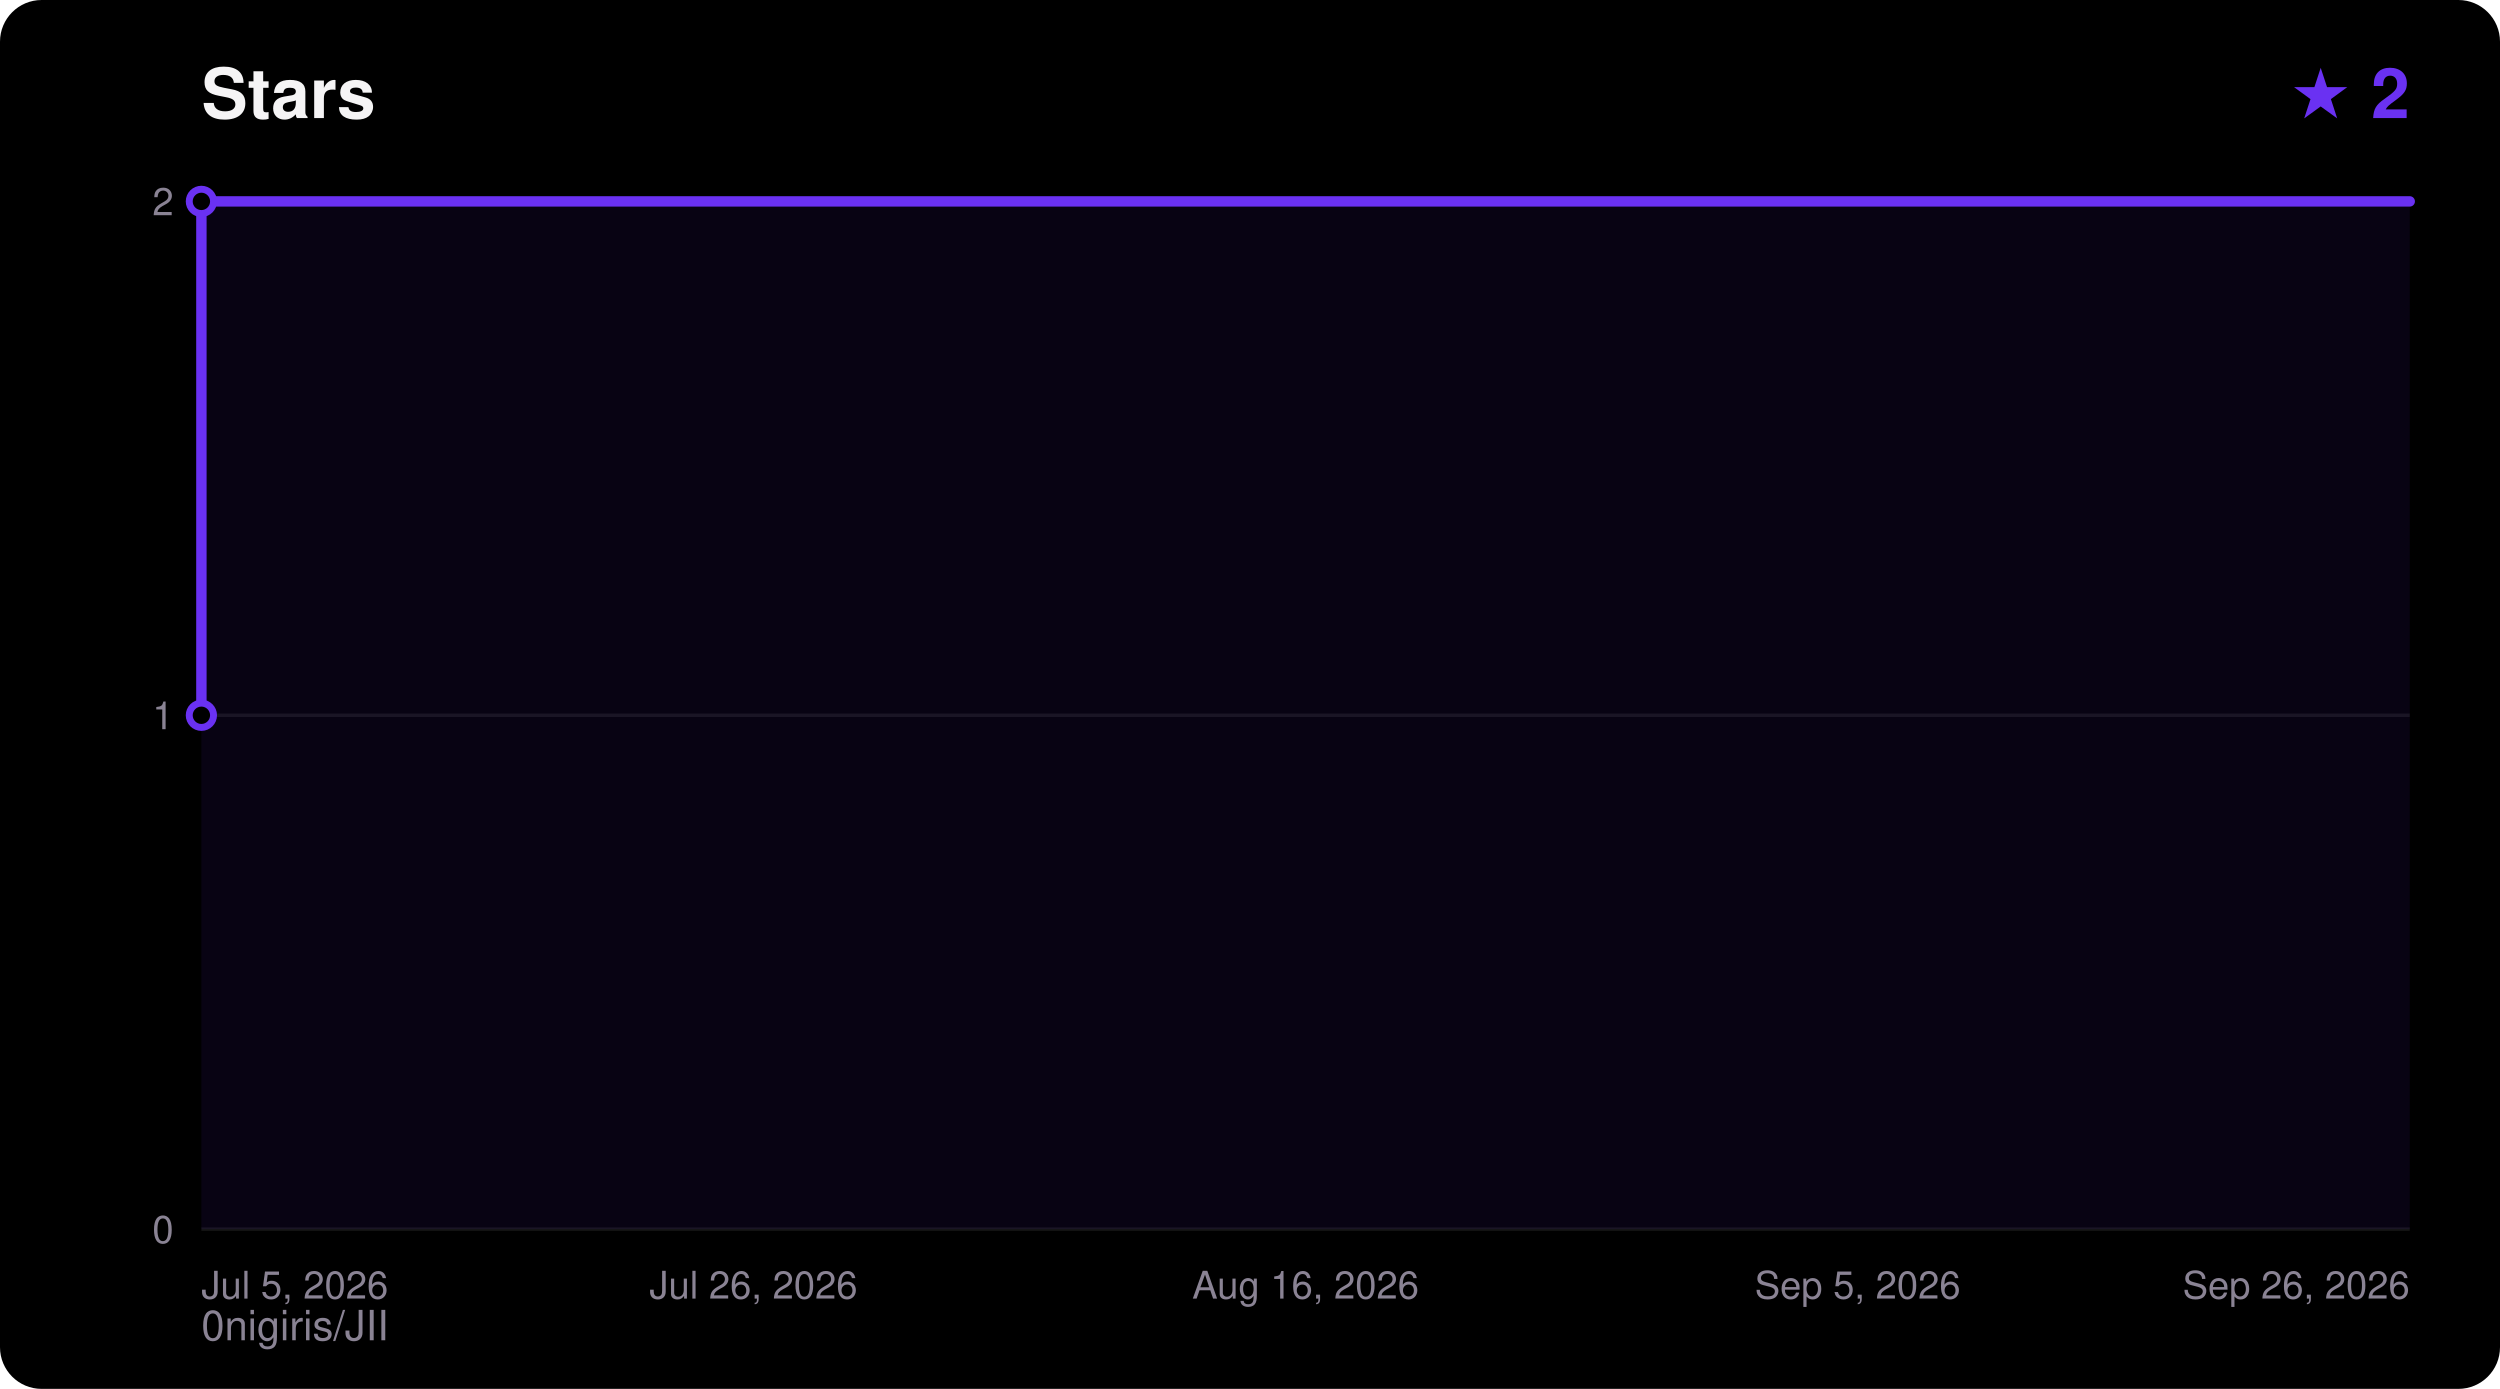
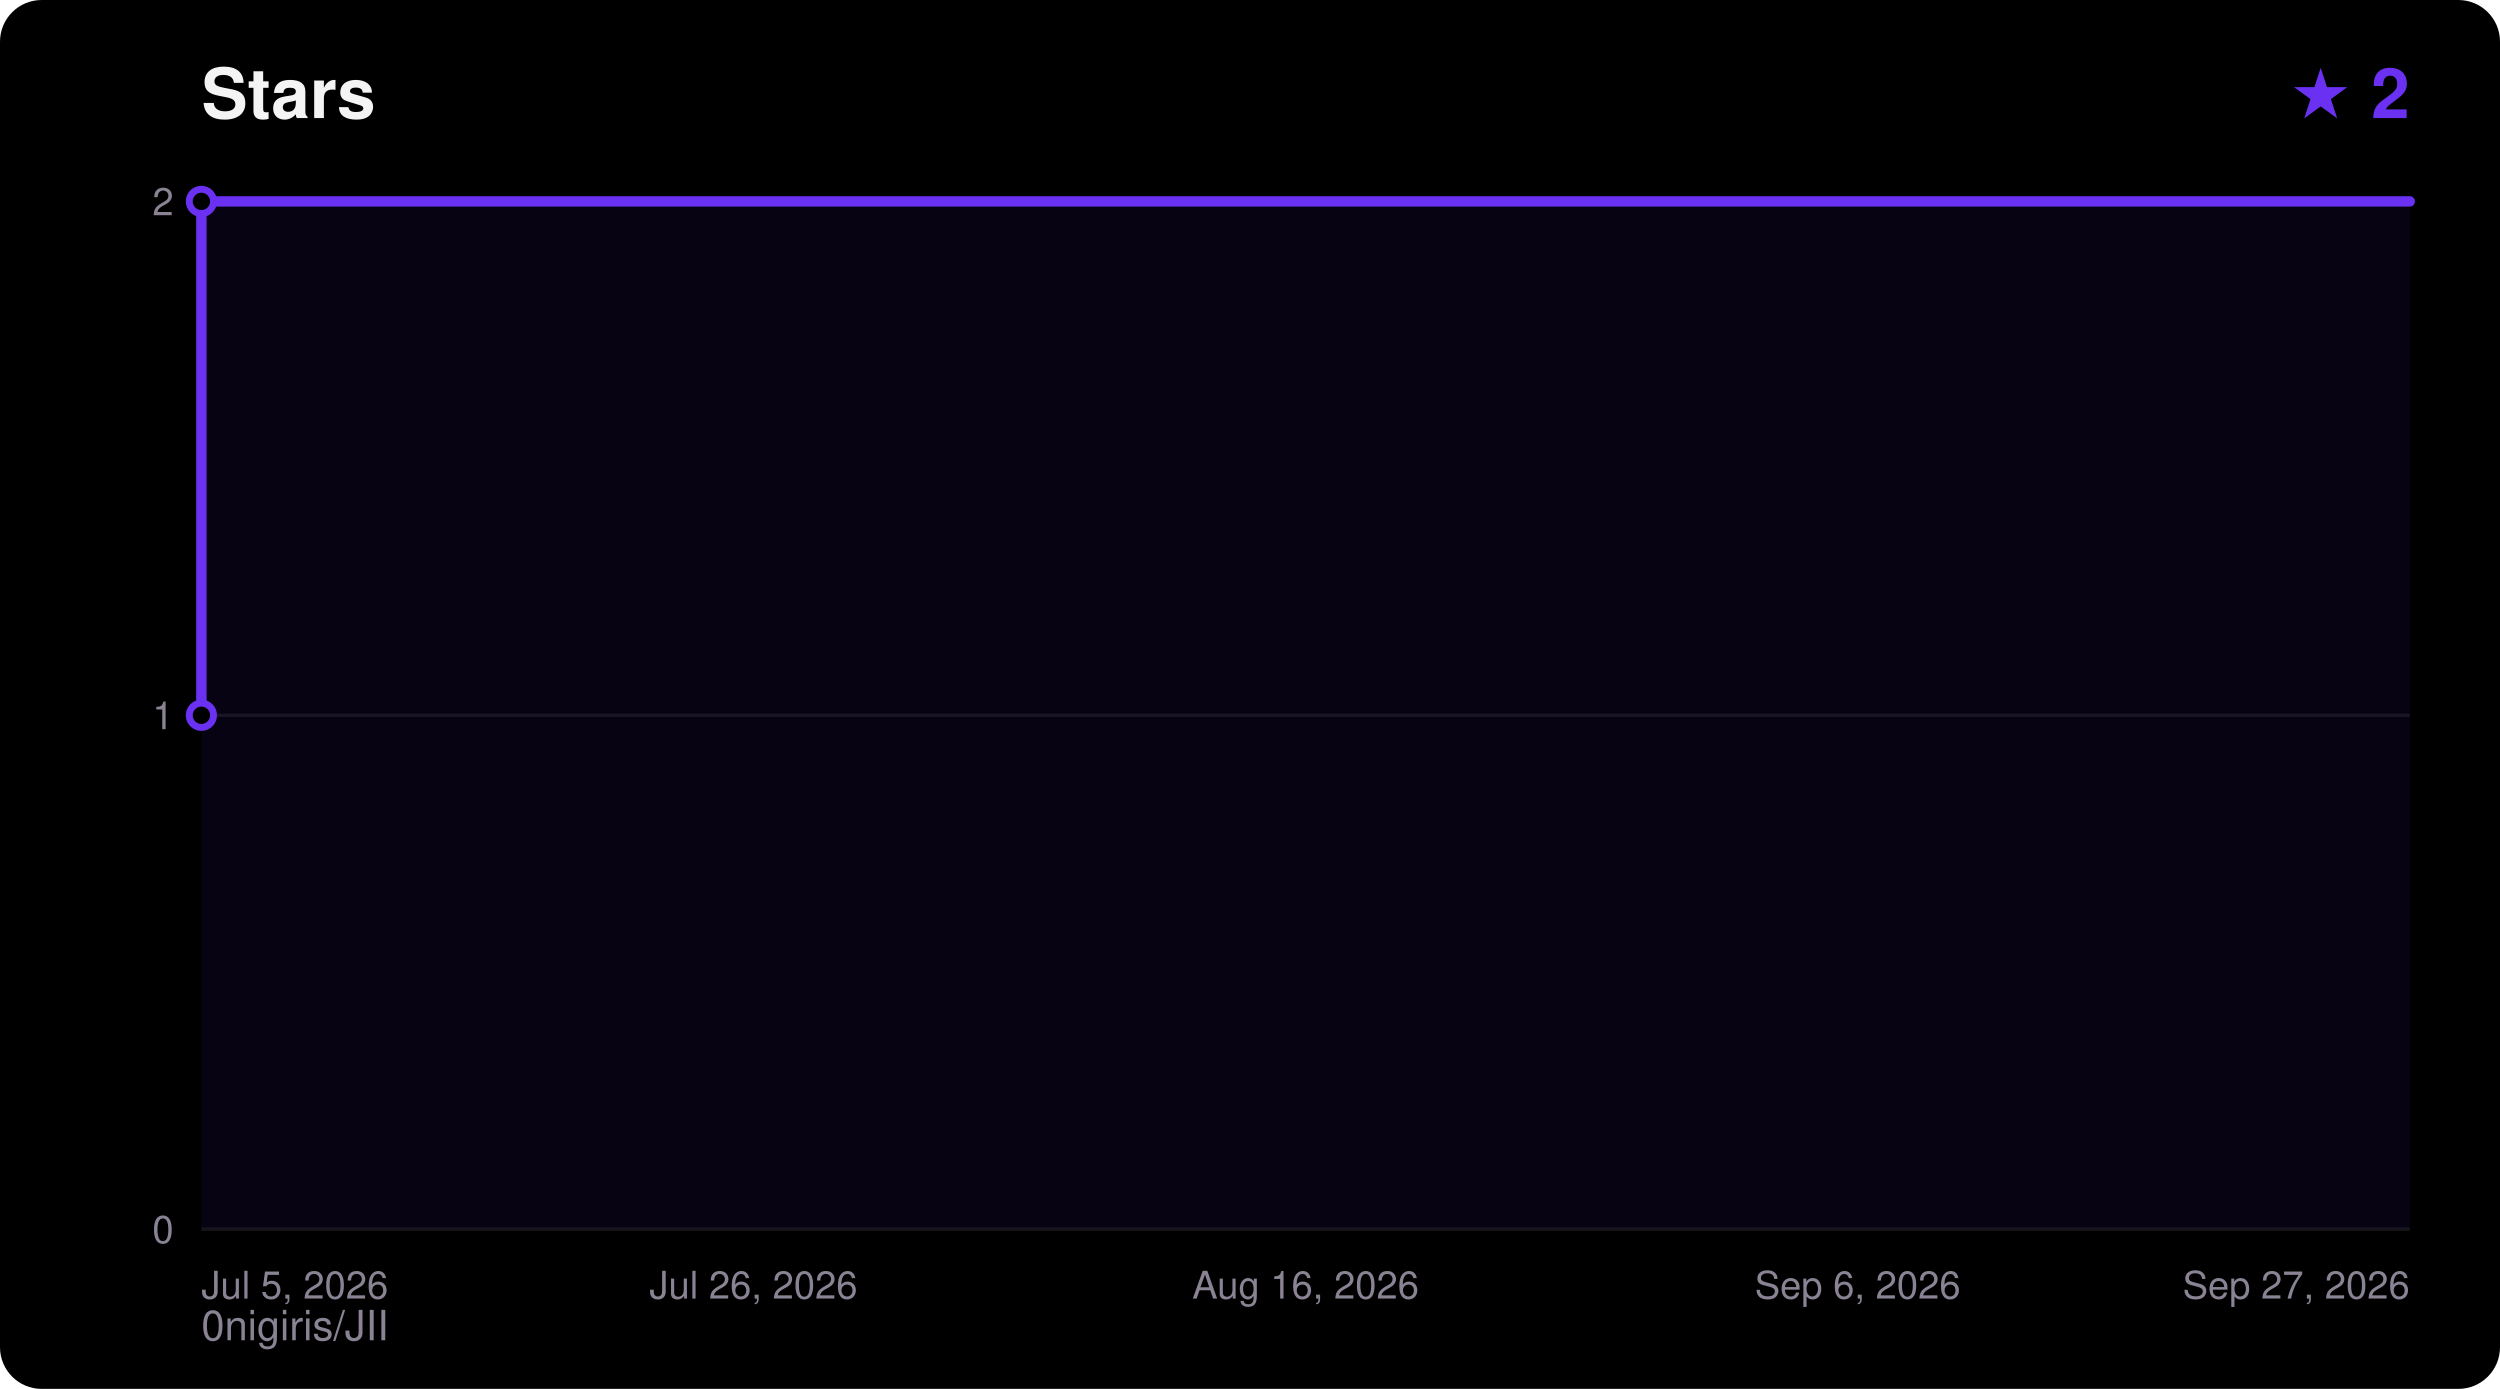
<svg xmlns="http://www.w3.org/2000/svg" width="720" height="400" viewBox="0 0 720 400" font-family="ui-sans-serif,Segoe UI,Helvetica,Arial,sans-serif">
  <rect width="720" height="400" rx="12" fill="#000000" />
  <text x="58" y="34" fill="#F5F4F5" font-size="20" font-weight="700">Stars</text>
  <text x="694" y="34" fill="#6A31F2" font-size="20" font-weight="700" text-anchor="end">★ 2</text>
  <text x="58" y="386" fill="#8A8394" font-size="12">0nigiris/JII</text>
  <line x1="58" y1="354.0" x2="694" y2="354.0" stroke="#FFFFFF14" stroke-width="1" />
  <text x="50" y="358.0" fill="#8A8394" font-size="11" text-anchor="end">0</text>
  <line x1="58" y1="206.0" x2="694" y2="206.0" stroke="#FFFFFF14" stroke-width="1" />
  <text x="50" y="210.0" fill="#8A8394" font-size="11" text-anchor="end">1</text>
  <line x1="58" y1="58.0" x2="694" y2="58.0" stroke="#FFFFFF14" stroke-width="1" />
  <text x="50" y="62.0" fill="#8A8394" font-size="11" text-anchor="end">2</text>
  <text x="58.0" y="374.0" fill="#8A8394" font-size="11" text-anchor="start">Jul 5, 2026</text>
  <text x="217.0" y="374.0" fill="#8A8394" font-size="11" text-anchor="middle">Jul 26, 2026</text>
  <text x="376.0" y="374.0" fill="#8A8394" font-size="11" text-anchor="middle">Aug 16, 2026</text>
-   <text x="535.0" y="374.0" fill="#8A8394" font-size="11" text-anchor="middle">Sep 5, 2026</text>
-   <text x="694.0" y="374.0" fill="#8A8394" font-size="11" text-anchor="end">Sep 26, 2026</text>
+   <text x="535.0" y="374.0" fill="#8A8394" font-size="11" text-anchor="middle">Sep 6, 2026</text>
+   <text x="694.0" y="374.0" fill="#8A8394" font-size="11" text-anchor="end">Sep 27, 2026</text>
  <polygon points="58.0,354.0 58.0,206.0 58.0,58.0 694.0,58.0 694.0,354.0" fill="#6A31F2" fill-opacity="0.08" />
  <polyline points="58.0,206.0 58.0,58.0 694.0,58.0" fill="none" stroke="#6A31F2" stroke-width="3" stroke-linejoin="round" stroke-linecap="round" />
  <circle cx="58.0" cy="206.0" r="3.5" fill="#000000" stroke="#6A31F2" stroke-width="2" />
  <circle cx="58.0" cy="58.0" r="3.5" fill="#000000" stroke="#6A31F2" stroke-width="2" />
</svg>
